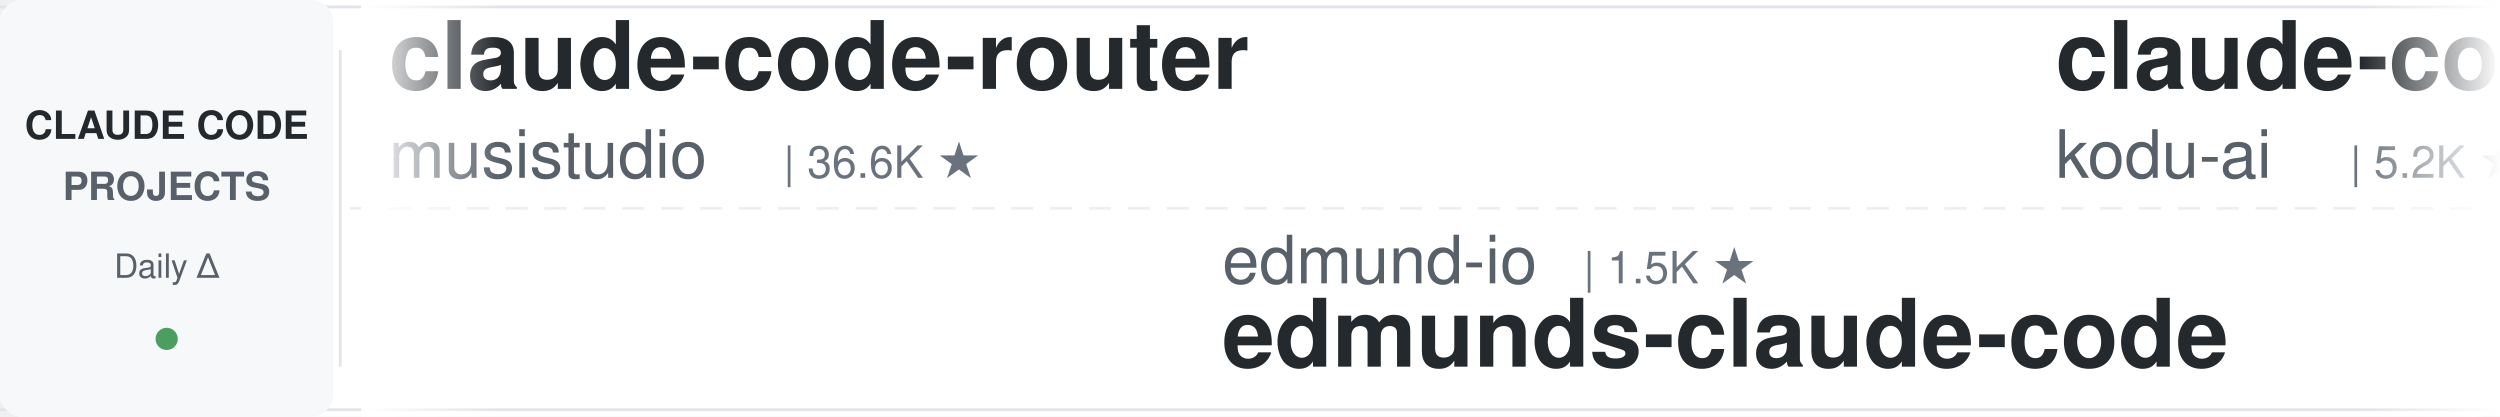
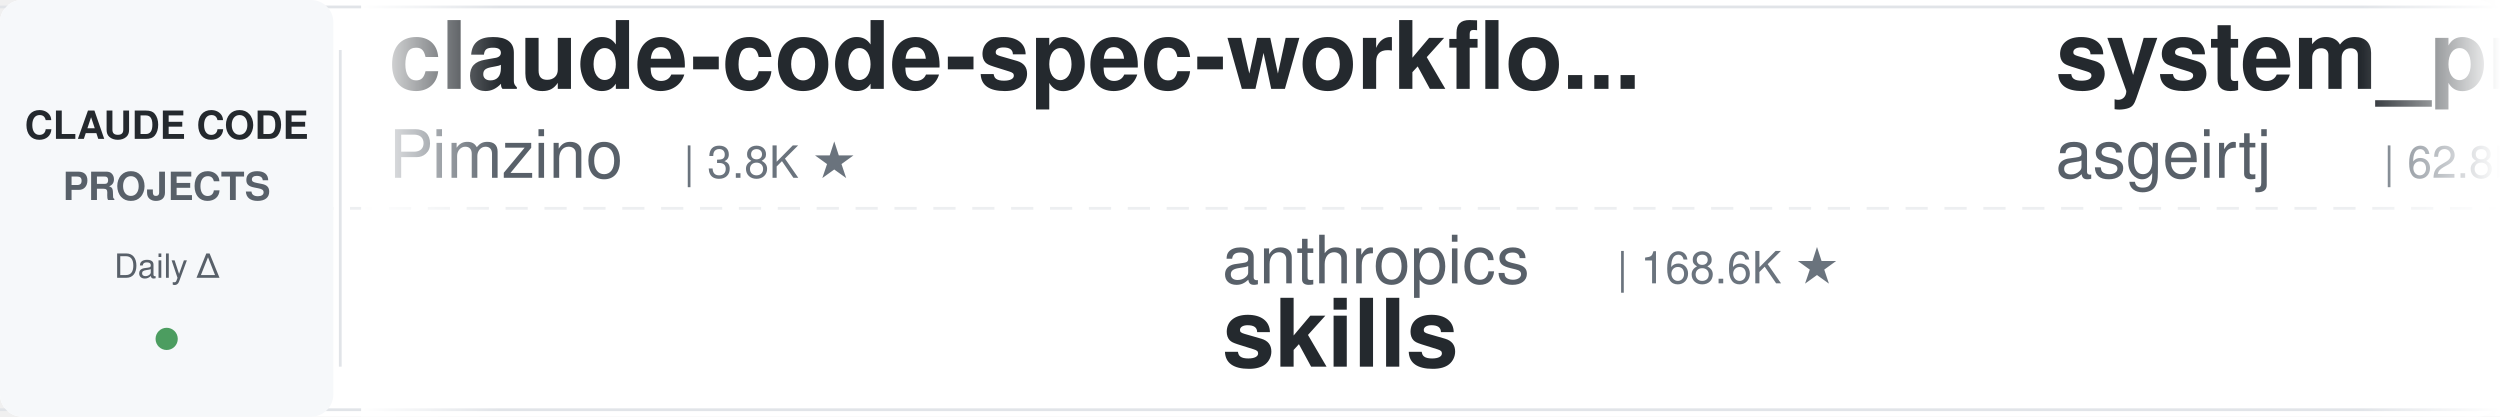
<svg xmlns="http://www.w3.org/2000/svg" width="900" height="150">
  <defs>
    <linearGradient id="leftFade" x1="0%" y1="0%" x2="100%" y2="0%">
      <stop offset="0%" style="stop-color:#ffffff;stop-opacity:1" />
      <stop offset="100%" style="stop-color:#ffffff;stop-opacity:0" />
    </linearGradient>
    <linearGradient id="rightFade" x1="0%" y1="0%" x2="100%" y2="0%">
      <stop offset="0%" style="stop-color:#ffffff;stop-opacity:0" />
      <stop offset="100%" style="stop-color:#ffffff;stop-opacity:1" />
    </linearGradient>
  </defs>
  <rect width="900" height="150" fill="#ffffff" rx="8" />
  <rect x="0" y="2" width="900" height="1" fill="#e1e4e8" />
  <rect x="0" y="147" width="900" height="1" fill="#e1e4e8" />
  <line x1="0" y1="75" x2="900" y2="75" stroke="#e1e4e8" stroke-width="1" stroke-dasharray="8 6" opacity="0.6" />
  <rect x="0" y="0" width="120" height="150" fill="#f6f8fa" rx="8" />
  <text x="60" y="50" font-family="-apple-system, BlinkMacSystemFont, 'Segoe UI', Helvetica, Arial, sans-serif" font-size="14" font-weight="600" fill="#24292e" text-anchor="middle">CLAUDE CODE</text>
  <text x="60" y="72" font-family="-apple-system, BlinkMacSystemFont, 'Segoe UI', Helvetica, Arial, sans-serif" font-size="14" font-weight="600" fill="#586069" text-anchor="middle">PROJECTS</text>
  <text x="60" y="100" font-family="-apple-system, BlinkMacSystemFont, 'Segoe UI', Helvetica, Arial, sans-serif" font-size="12" font-weight="500" fill="#586069" text-anchor="middle">Daily Δ</text>
  <circle cx="60" cy="122" r="4" fill="#22863a" opacity="0.8" />
  <rect x="122" y="18" width="1" height="114" fill="#e1e4e8" />
  <clipPath id="tickerClip">
    <rect x="130" y="0" width="770" height="150" />
  </clipPath>
  <g clip-path="url(#tickerClip)">
    <g id="tickerItems">
      <animateTransform attributeName="transform" attributeType="XML" type="translate" from="0 0" to="-3000 0" dur="54s" repeatCount="indefinite" />
      <g transform="translate(0, 0)">
-         <text x="140" y="32" font-family="-apple-system, BlinkMacSystemFont, 'Segoe UI', Helvetica, Arial, sans-serif" font-size="34" font-weight="600" fill="#24292e">claude-code-router</text>
-         <text x="140" y="64" font-family="-apple-system, BlinkMacSystemFont, 'Segoe UI', Helvetica, Arial, sans-serif" font-size="24" font-weight="400" fill="#586069">musistudio</text>
-         <text x="282" y="64" font-family="-apple-system, BlinkMacSystemFont, 'Segoe UI', Helvetica, Arial, sans-serif" font-size="16" font-weight="500" fill="#6a737d">| 36.6K ★</text>
+         <text x="140" y="32" font-family="-apple-system, BlinkMacSystemFont, 'Segoe UI', Helvetica, Arial, sans-serif" font-size="34" font-weight="600" fill="#24292e">claude-code-spec-workflo...</text>
+         <text x="140" y="64" font-family="-apple-system, BlinkMacSystemFont, 'Segoe UI', Helvetica, Arial, sans-serif" font-size="24" font-weight="400" fill="#586069">Pimzino</text>
+         <text x="246" y="64" font-family="-apple-system, BlinkMacSystemFont, 'Segoe UI', Helvetica, Arial, sans-serif" font-size="16" font-weight="500" fill="#6a737d">| 3.8K ★</text>
      </g>
      <g transform="translate(300, 0)">
+         <text x="140" y="102" font-family="-apple-system, BlinkMacSystemFont, 'Segoe UI', Helvetica, Arial, sans-serif" font-size="24" font-weight="400" fill="#586069">anthropics</text>
+         <text x="282" y="102" font-family="-apple-system, BlinkMacSystemFont, 'Segoe UI', Helvetica, Arial, sans-serif" font-size="16" font-weight="500" fill="#6a737d">| 168.6K ★</text>
+         <text x="140" y="132" font-family="-apple-system, BlinkMacSystemFont, 'Segoe UI', Helvetica, Arial, sans-serif" font-size="34" font-weight="600" fill="#24292e">skills</text>
+       </g>
+       <g transform="translate(600, 0)">
+         <text x="140" y="32" font-family="-apple-system, BlinkMacSystemFont, 'Segoe UI', Helvetica, Arial, sans-serif" font-size="34" font-weight="600" fill="#24292e">system_prompts_leaks</text>
+         <text x="140" y="64" font-family="-apple-system, BlinkMacSystemFont, 'Segoe UI', Helvetica, Arial, sans-serif" font-size="24" font-weight="400" fill="#586069">asgeirtj</text>
+         <text x="258" y="64" font-family="-apple-system, BlinkMacSystemFont, 'Segoe UI', Helvetica, Arial, sans-serif" font-size="16" font-weight="500" fill="#6a737d">| 62.8K ★</text>
+       </g>
+       <g transform="translate(900, 0)">
+         <text x="140" y="102" font-family="-apple-system, BlinkMacSystemFont, 'Segoe UI', Helvetica, Arial, sans-serif" font-size="24" font-weight="400" fill="#586069">disler</text>
+         <text x="234" y="102" font-family="-apple-system, BlinkMacSystemFont, 'Segoe UI', Helvetica, Arial, sans-serif" font-size="16" font-weight="500" fill="#6a737d">| 1.6K ★</text>
+         <text x="140" y="132" font-family="-apple-system, BlinkMacSystemFont, 'Segoe UI', Helvetica, Arial, sans-serif" font-size="34" font-weight="600" fill="#24292e">pi-vs-claude-code</text>
+       </g>
+       <g transform="translate(1200, 0)">
+         <text x="140" y="32" font-family="-apple-system, BlinkMacSystemFont, 'Segoe UI', Helvetica, Arial, sans-serif" font-size="34" font-weight="600" fill="#24292e">claude-code-showcase</text>
+         <text x="140" y="64" font-family="-apple-system, BlinkMacSystemFont, 'Segoe UI', Helvetica, Arial, sans-serif" font-size="24" font-weight="400" fill="#586069">ChrisWiles</text>
+         <text x="282" y="64" font-family="-apple-system, BlinkMacSystemFont, 'Segoe UI', Helvetica, Arial, sans-serif" font-size="16" font-weight="500" fill="#6a737d">| 6.0K ★</text>
+       </g>
+       <g transform="translate(1500, 0)">
+         <text x="140" y="102" font-family="-apple-system, BlinkMacSystemFont, 'Segoe UI', Helvetica, Arial, sans-serif" font-size="24" font-weight="400" fill="#586069">xu-xiang</text>
+         <text x="258" y="102" font-family="-apple-system, BlinkMacSystemFont, 'Segoe UI', Helvetica, Arial, sans-serif" font-size="16" font-weight="500" fill="#6a737d">| 1.9K ★</text>
+         <text x="140" y="132" font-family="-apple-system, BlinkMacSystemFont, 'Segoe UI', Helvetica, Arial, sans-serif" font-size="34" font-weight="600" fill="#24292e">everything-claude-code-z...</text>
+       </g>
+       <g transform="translate(1800, 0)">
+         <text x="140" y="32" font-family="-apple-system, BlinkMacSystemFont, 'Segoe UI', Helvetica, Arial, sans-serif" font-size="34" font-weight="600" fill="#24292e">Claude-Code-Game-Studios</text>
+         <text x="140" y="64" font-family="-apple-system, BlinkMacSystemFont, 'Segoe UI', Helvetica, Arial, sans-serif" font-size="24" font-weight="400" fill="#586069">Donchitos</text>
+         <text x="270" y="64" font-family="-apple-system, BlinkMacSystemFont, 'Segoe UI', Helvetica, Arial, sans-serif" font-size="16" font-weight="500" fill="#6a737d">| 23.8K ★</text>
+       </g>
+       <g transform="translate(2100, 0)">
+         <text x="140" y="102" font-family="-apple-system, BlinkMacSystemFont, 'Segoe UI', Helvetica, Arial, sans-serif" font-size="24" font-weight="400" fill="#586069">daymade</text>
+         <text x="246" y="102" font-family="-apple-system, BlinkMacSystemFont, 'Segoe UI', Helvetica, Arial, sans-serif" font-size="16" font-weight="500" fill="#6a737d">| 1.3K ★</text>
+         <text x="140" y="132" font-family="-apple-system, BlinkMacSystemFont, 'Segoe UI', Helvetica, Arial, sans-serif" font-size="34" font-weight="600" fill="#24292e">claude-code-skills</text>
+       </g>
+       <g transform="translate(2400, 0)">
+         <text x="140" y="32" font-family="-apple-system, BlinkMacSystemFont, 'Segoe UI', Helvetica, Arial, sans-serif" font-size="34" font-weight="600" fill="#24292e">claude-code-video-toolki...</text>
+         <text x="140" y="64" font-family="-apple-system, BlinkMacSystemFont, 'Segoe UI', Helvetica, Arial, sans-serif" font-size="24" font-weight="400" fill="#586069">digitalsamba</text>
+         <text x="306" y="64" font-family="-apple-system, BlinkMacSystemFont, 'Segoe UI', Helvetica, Arial, sans-serif" font-size="16" font-weight="500" fill="#6a737d">| 1.9K ★</text>
+       </g>
+       <g transform="translate(2700, 0)">
        <text x="140" y="102" font-family="-apple-system, BlinkMacSystemFont, 'Segoe UI', Helvetica, Arial, sans-serif" font-size="24" font-weight="400" fill="#586069">edmund-io</text>
        <text x="270" y="102" font-family="-apple-system, BlinkMacSystemFont, 'Segoe UI', Helvetica, Arial, sans-serif" font-size="16" font-weight="500" fill="#6a737d">| 1.5K ★</text>
        <text x="140" y="132" font-family="-apple-system, BlinkMacSystemFont, 'Segoe UI', Helvetica, Arial, sans-serif" font-size="34" font-weight="600" fill="#24292e">edmunds-claude-code</text>
      </g>
-       <g transform="translate(600, 0)">
-         <text x="140" y="32" font-family="-apple-system, BlinkMacSystemFont, 'Segoe UI', Helvetica, Arial, sans-serif" font-size="34" font-weight="600" fill="#24292e">claude-coder</text>
-         <text x="140" y="64" font-family="-apple-system, BlinkMacSystemFont, 'Segoe UI', Helvetica, Arial, sans-serif" font-size="24" font-weight="400" fill="#586069">kodu-ai</text>
-         <text x="246" y="64" font-family="-apple-system, BlinkMacSystemFont, 'Segoe UI', Helvetica, Arial, sans-serif" font-size="16" font-weight="500" fill="#6a737d">| 5.2K ★</text>
-       </g>
-       <g transform="translate(900, 0)">
-         <text x="140" y="102" font-family="-apple-system, BlinkMacSystemFont, 'Segoe UI', Helvetica, Arial, sans-serif" font-size="24" font-weight="400" fill="#586069">https-deeplearning-ai</text>
-         <text x="414" y="102" font-family="-apple-system, BlinkMacSystemFont, 'Segoe UI', Helvetica, Arial, sans-serif" font-size="16" font-weight="500" fill="#6a737d">| 540 ★</text>
-         <text x="140" y="132" font-family="-apple-system, BlinkMacSystemFont, 'Segoe UI', Helvetica, Arial, sans-serif" font-size="34" font-weight="600" fill="#24292e">sc-claude-code-files</text>
-       </g>
-       <g transform="translate(1200, 0)">
-         <text x="140" y="32" font-family="-apple-system, BlinkMacSystemFont, 'Segoe UI', Helvetica, Arial, sans-serif" font-size="34" font-weight="600" fill="#24292e">claude-code-local</text>
-         <text x="140" y="64" font-family="-apple-system, BlinkMacSystemFont, 'Segoe UI', Helvetica, Arial, sans-serif" font-size="24" font-weight="400" fill="#586069">nicedreamzapp</text>
-         <text x="318" y="64" font-family="-apple-system, BlinkMacSystemFont, 'Segoe UI', Helvetica, Arial, sans-serif" font-size="16" font-weight="500" fill="#6a737d">| 3.2K ★</text>
-       </g>
-       <g transform="translate(1500, 0)">
-         <text x="140" y="102" font-family="-apple-system, BlinkMacSystemFont, 'Segoe UI', Helvetica, Arial, sans-serif" font-size="24" font-weight="400" fill="#586069">ponponon</text>
-         <text x="258" y="102" font-family="-apple-system, BlinkMacSystemFont, 'Segoe UI', Helvetica, Arial, sans-serif" font-size="16" font-weight="500" fill="#6a737d">| 2.3K ★</text>
-         <text x="140" y="132" font-family="-apple-system, BlinkMacSystemFont, 'Segoe UI', Helvetica, Arial, sans-serif" font-size="34" font-weight="600" fill="#24292e">claude_code_src</text>
-       </g>
-       <g transform="translate(1800, 0)">
-         <text x="140" y="32" font-family="-apple-system, BlinkMacSystemFont, 'Segoe UI', Helvetica, Arial, sans-serif" font-size="34" font-weight="600" fill="#24292e">claude-code-source</text>
-         <text x="140" y="64" font-family="-apple-system, BlinkMacSystemFont, 'Segoe UI', Helvetica, Arial, sans-serif" font-size="24" font-weight="400" fill="#586069">AprilNEA</text>
-         <text x="258" y="64" font-family="-apple-system, BlinkMacSystemFont, 'Segoe UI', Helvetica, Arial, sans-serif" font-size="16" font-weight="500" fill="#6a737d">| 391 ★</text>
-       </g>
-       <g transform="translate(2100, 0)">
-         <text x="140" y="102" font-family="-apple-system, BlinkMacSystemFont, 'Segoe UI', Helvetica, Arial, sans-serif" font-size="24" font-weight="400" fill="#586069">jqueryscript</text>
-         <text x="306" y="102" font-family="-apple-system, BlinkMacSystemFont, 'Segoe UI', Helvetica, Arial, sans-serif" font-size="16" font-weight="500" fill="#6a737d">| 497 ★</text>
-         <text x="140" y="132" font-family="-apple-system, BlinkMacSystemFont, 'Segoe UI', Helvetica, Arial, sans-serif" font-size="34" font-weight="600" fill="#24292e">awesome-claude-code</text>
-       </g>
-       <g transform="translate(2400, 0)">
-         <text x="140" y="32" font-family="-apple-system, BlinkMacSystemFont, 'Segoe UI', Helvetica, Arial, sans-serif" font-size="34" font-weight="600" fill="#24292e">claude-code-source</text>
-         <text x="140" y="64" font-family="-apple-system, BlinkMacSystemFont, 'Segoe UI', Helvetica, Arial, sans-serif" font-size="24" font-weight="400" fill="#586069">hangsman</text>
-         <text x="258" y="64" font-family="-apple-system, BlinkMacSystemFont, 'Segoe UI', Helvetica, Arial, sans-serif" font-size="16" font-weight="500" fill="#6a737d">| 793 ★</text>
-       </g>
-       <g transform="translate(2700, 0)">
-         <text x="140" y="102" font-family="-apple-system, BlinkMacSystemFont, 'Segoe UI', Helvetica, Arial, sans-serif" font-size="24" font-weight="400" fill="#586069">ykdojo</text>
-         <text x="234" y="102" font-family="-apple-system, BlinkMacSystemFont, 'Segoe UI', Helvetica, Arial, sans-serif" font-size="16" font-weight="500" fill="#6a737d">| 9.6K ★</text>
-         <text x="140" y="132" font-family="-apple-system, BlinkMacSystemFont, 'Segoe UI', Helvetica, Arial, sans-serif" font-size="34" font-weight="600" fill="#24292e">claude-code-tips</text>
-       </g>
      <g transform="translate(3000, 0)">
-         <text x="140" y="32" font-family="-apple-system, BlinkMacSystemFont, 'Segoe UI', Helvetica, Arial, sans-serif" font-size="34" font-weight="600" fill="#24292e">claude-code-router</text>
-         <text x="140" y="64" font-family="-apple-system, BlinkMacSystemFont, 'Segoe UI', Helvetica, Arial, sans-serif" font-size="24" font-weight="400" fill="#586069">musistudio</text>
-         <text x="282" y="64" font-family="-apple-system, BlinkMacSystemFont, 'Segoe UI', Helvetica, Arial, sans-serif" font-size="16" font-weight="500" fill="#6a737d">| 36.6K ★</text>
+         <text x="140" y="32" font-family="-apple-system, BlinkMacSystemFont, 'Segoe UI', Helvetica, Arial, sans-serif" font-size="34" font-weight="600" fill="#24292e">claude-code-spec-workflo...</text>
+         <text x="140" y="64" font-family="-apple-system, BlinkMacSystemFont, 'Segoe UI', Helvetica, Arial, sans-serif" font-size="24" font-weight="400" fill="#586069">Pimzino</text>
+         <text x="246" y="64" font-family="-apple-system, BlinkMacSystemFont, 'Segoe UI', Helvetica, Arial, sans-serif" font-size="16" font-weight="500" fill="#6a737d">| 3.8K ★</text>
      </g>
      <g transform="translate(3300, 0)">
-         <text x="140" y="102" font-family="-apple-system, BlinkMacSystemFont, 'Segoe UI', Helvetica, Arial, sans-serif" font-size="24" font-weight="400" fill="#586069">edmund-io</text>
-         <text x="270" y="102" font-family="-apple-system, BlinkMacSystemFont, 'Segoe UI', Helvetica, Arial, sans-serif" font-size="16" font-weight="500" fill="#6a737d">| 1.5K ★</text>
-         <text x="140" y="132" font-family="-apple-system, BlinkMacSystemFont, 'Segoe UI', Helvetica, Arial, sans-serif" font-size="34" font-weight="600" fill="#24292e">edmunds-claude-code</text>
+         <text x="140" y="102" font-family="-apple-system, BlinkMacSystemFont, 'Segoe UI', Helvetica, Arial, sans-serif" font-size="24" font-weight="400" fill="#586069">anthropics</text>
+         <text x="282" y="102" font-family="-apple-system, BlinkMacSystemFont, 'Segoe UI', Helvetica, Arial, sans-serif" font-size="16" font-weight="500" fill="#6a737d">| 168.6K ★</text>
+         <text x="140" y="132" font-family="-apple-system, BlinkMacSystemFont, 'Segoe UI', Helvetica, Arial, sans-serif" font-size="34" font-weight="600" fill="#24292e">skills</text>
      </g>
      <g transform="translate(3600, 0)">
-         <text x="140" y="32" font-family="-apple-system, BlinkMacSystemFont, 'Segoe UI', Helvetica, Arial, sans-serif" font-size="34" font-weight="600" fill="#24292e">claude-coder</text>
-         <text x="140" y="64" font-family="-apple-system, BlinkMacSystemFont, 'Segoe UI', Helvetica, Arial, sans-serif" font-size="24" font-weight="400" fill="#586069">kodu-ai</text>
-         <text x="246" y="64" font-family="-apple-system, BlinkMacSystemFont, 'Segoe UI', Helvetica, Arial, sans-serif" font-size="16" font-weight="500" fill="#6a737d">| 5.2K ★</text>
+         <text x="140" y="32" font-family="-apple-system, BlinkMacSystemFont, 'Segoe UI', Helvetica, Arial, sans-serif" font-size="34" font-weight="600" fill="#24292e">system_prompts_leaks</text>
+         <text x="140" y="64" font-family="-apple-system, BlinkMacSystemFont, 'Segoe UI', Helvetica, Arial, sans-serif" font-size="24" font-weight="400" fill="#586069">asgeirtj</text>
+         <text x="258" y="64" font-family="-apple-system, BlinkMacSystemFont, 'Segoe UI', Helvetica, Arial, sans-serif" font-size="16" font-weight="500" fill="#6a737d">| 62.8K ★</text>
      </g>
      <g transform="translate(3900, 0)">
-         <text x="140" y="102" font-family="-apple-system, BlinkMacSystemFont, 'Segoe UI', Helvetica, Arial, sans-serif" font-size="24" font-weight="400" fill="#586069">https-deeplearning-ai</text>
-         <text x="414" y="102" font-family="-apple-system, BlinkMacSystemFont, 'Segoe UI', Helvetica, Arial, sans-serif" font-size="16" font-weight="500" fill="#6a737d">| 540 ★</text>
-         <text x="140" y="132" font-family="-apple-system, BlinkMacSystemFont, 'Segoe UI', Helvetica, Arial, sans-serif" font-size="34" font-weight="600" fill="#24292e">sc-claude-code-files</text>
+         <text x="140" y="102" font-family="-apple-system, BlinkMacSystemFont, 'Segoe UI', Helvetica, Arial, sans-serif" font-size="24" font-weight="400" fill="#586069">disler</text>
+         <text x="234" y="102" font-family="-apple-system, BlinkMacSystemFont, 'Segoe UI', Helvetica, Arial, sans-serif" font-size="16" font-weight="500" fill="#6a737d">| 1.6K ★</text>
+         <text x="140" y="132" font-family="-apple-system, BlinkMacSystemFont, 'Segoe UI', Helvetica, Arial, sans-serif" font-size="34" font-weight="600" fill="#24292e">pi-vs-claude-code</text>
      </g>
    </g>
  </g>
  <rect x="130" y="0" width="50" height="150" fill="url(#leftFade)" />
  <rect x="850" y="0" width="50" height="150" fill="url(#rightFade)" />
</svg>
